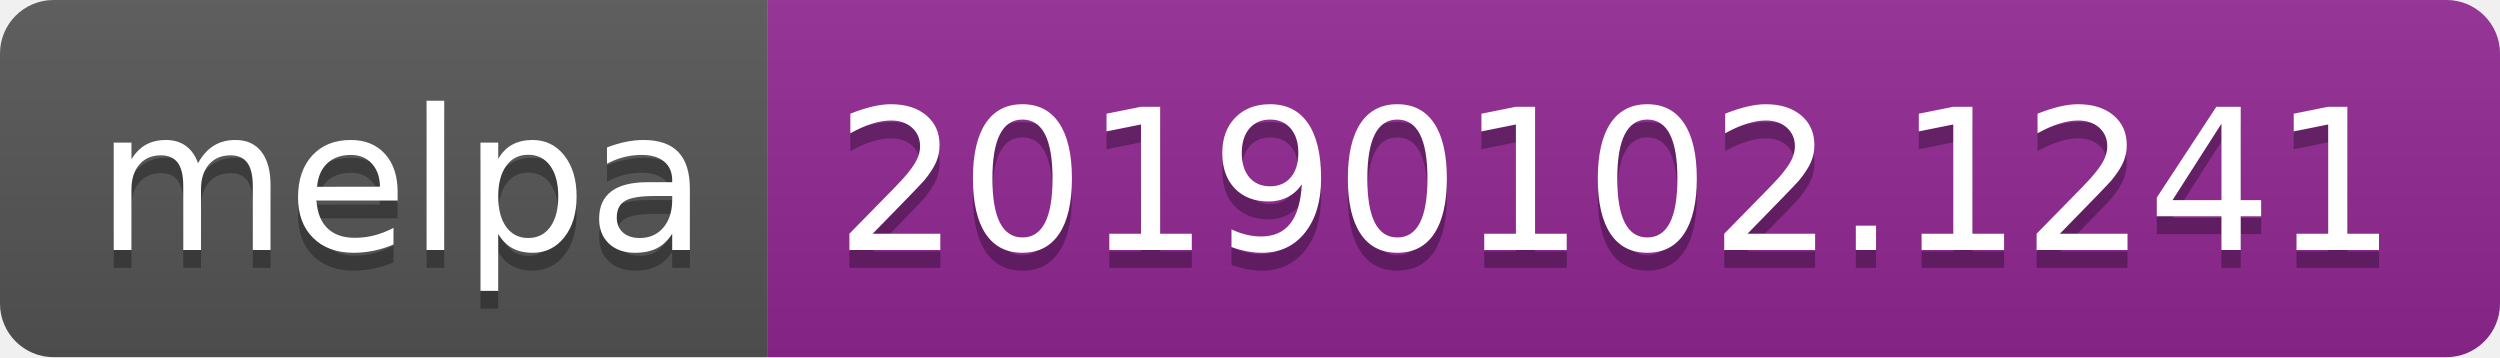
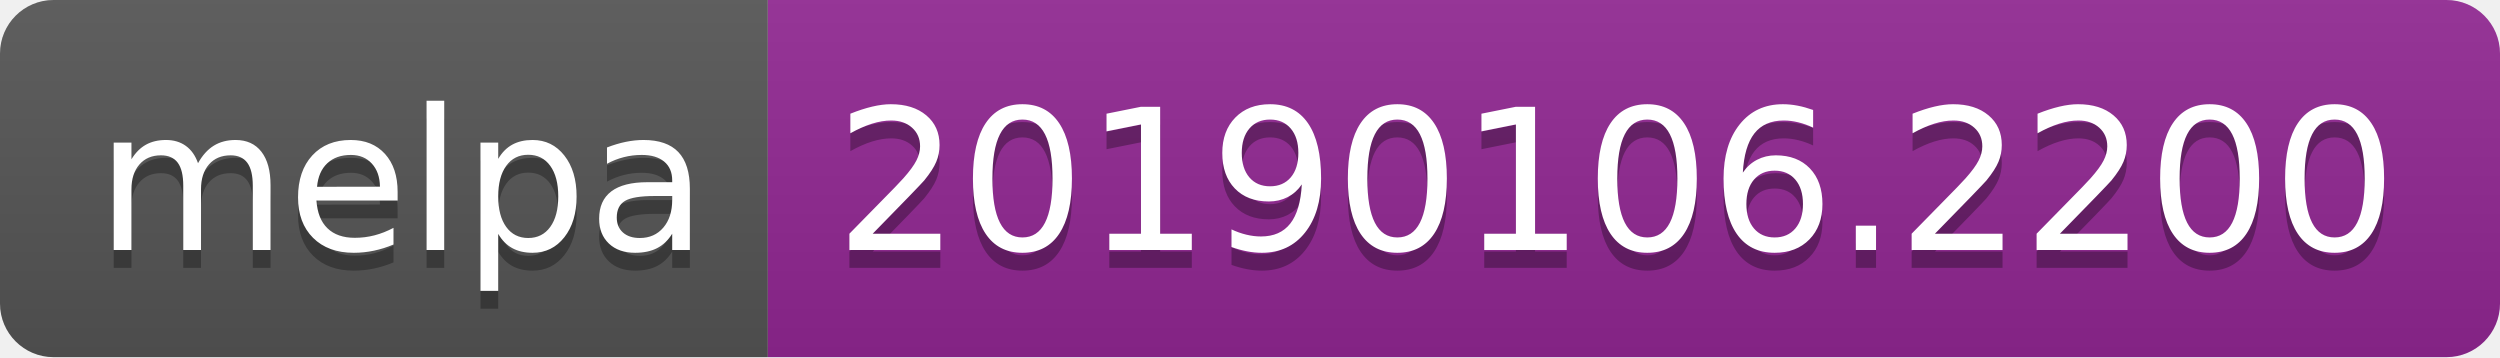
<svg xmlns="http://www.w3.org/2000/svg" width="140" height="20">
  <linearGradient id="b" x2="0" y2="100%">
    <stop offset="0" stop-color="#bbb" stop-opacity=".1" />
    <stop offset="1" stop-opacity=".1" />
  </linearGradient>
  <clipPath id="a">
    <rect width="140" height="20" rx="3" fill="#fff" />
  </clipPath>
  <g clip-path="url(#a)">
    <path fill="#555" d="M0 0h43v20H0z" />
    <path fill="#922793" d="M43 0h97v20H43z" />
    <path fill="url(#b)" d="M0 0h140v20H0z" />
  </g>
  <g fill="#fff" text-anchor="middle" font-family="DejaVu Sans,Verdana,Geneva,sans-serif" font-size="110">
    <text x="225" y="150" fill="#010101" fill-opacity=".3" transform="scale(.1)" textLength="330">melpa</text>
    <text x="225" y="140" transform="scale(.1)" textLength="330">melpa</text>
-     <text x="905" y="150" fill="#010101" fill-opacity=".3" transform="scale(.1)" textLength="870">20190102.1241</text>
-     <text x="905" y="140" transform="scale(.1)" textLength="870">20190102.1241</text>
+     <text x="905" y="150" fill="#010101" fill-opacity=".3" transform="scale(.1)" textLength="870">20190106.2200</text>
+     <text x="905" y="140" transform="scale(.1)" textLength="870">20190106.2200</text>
  </g>
</svg>
